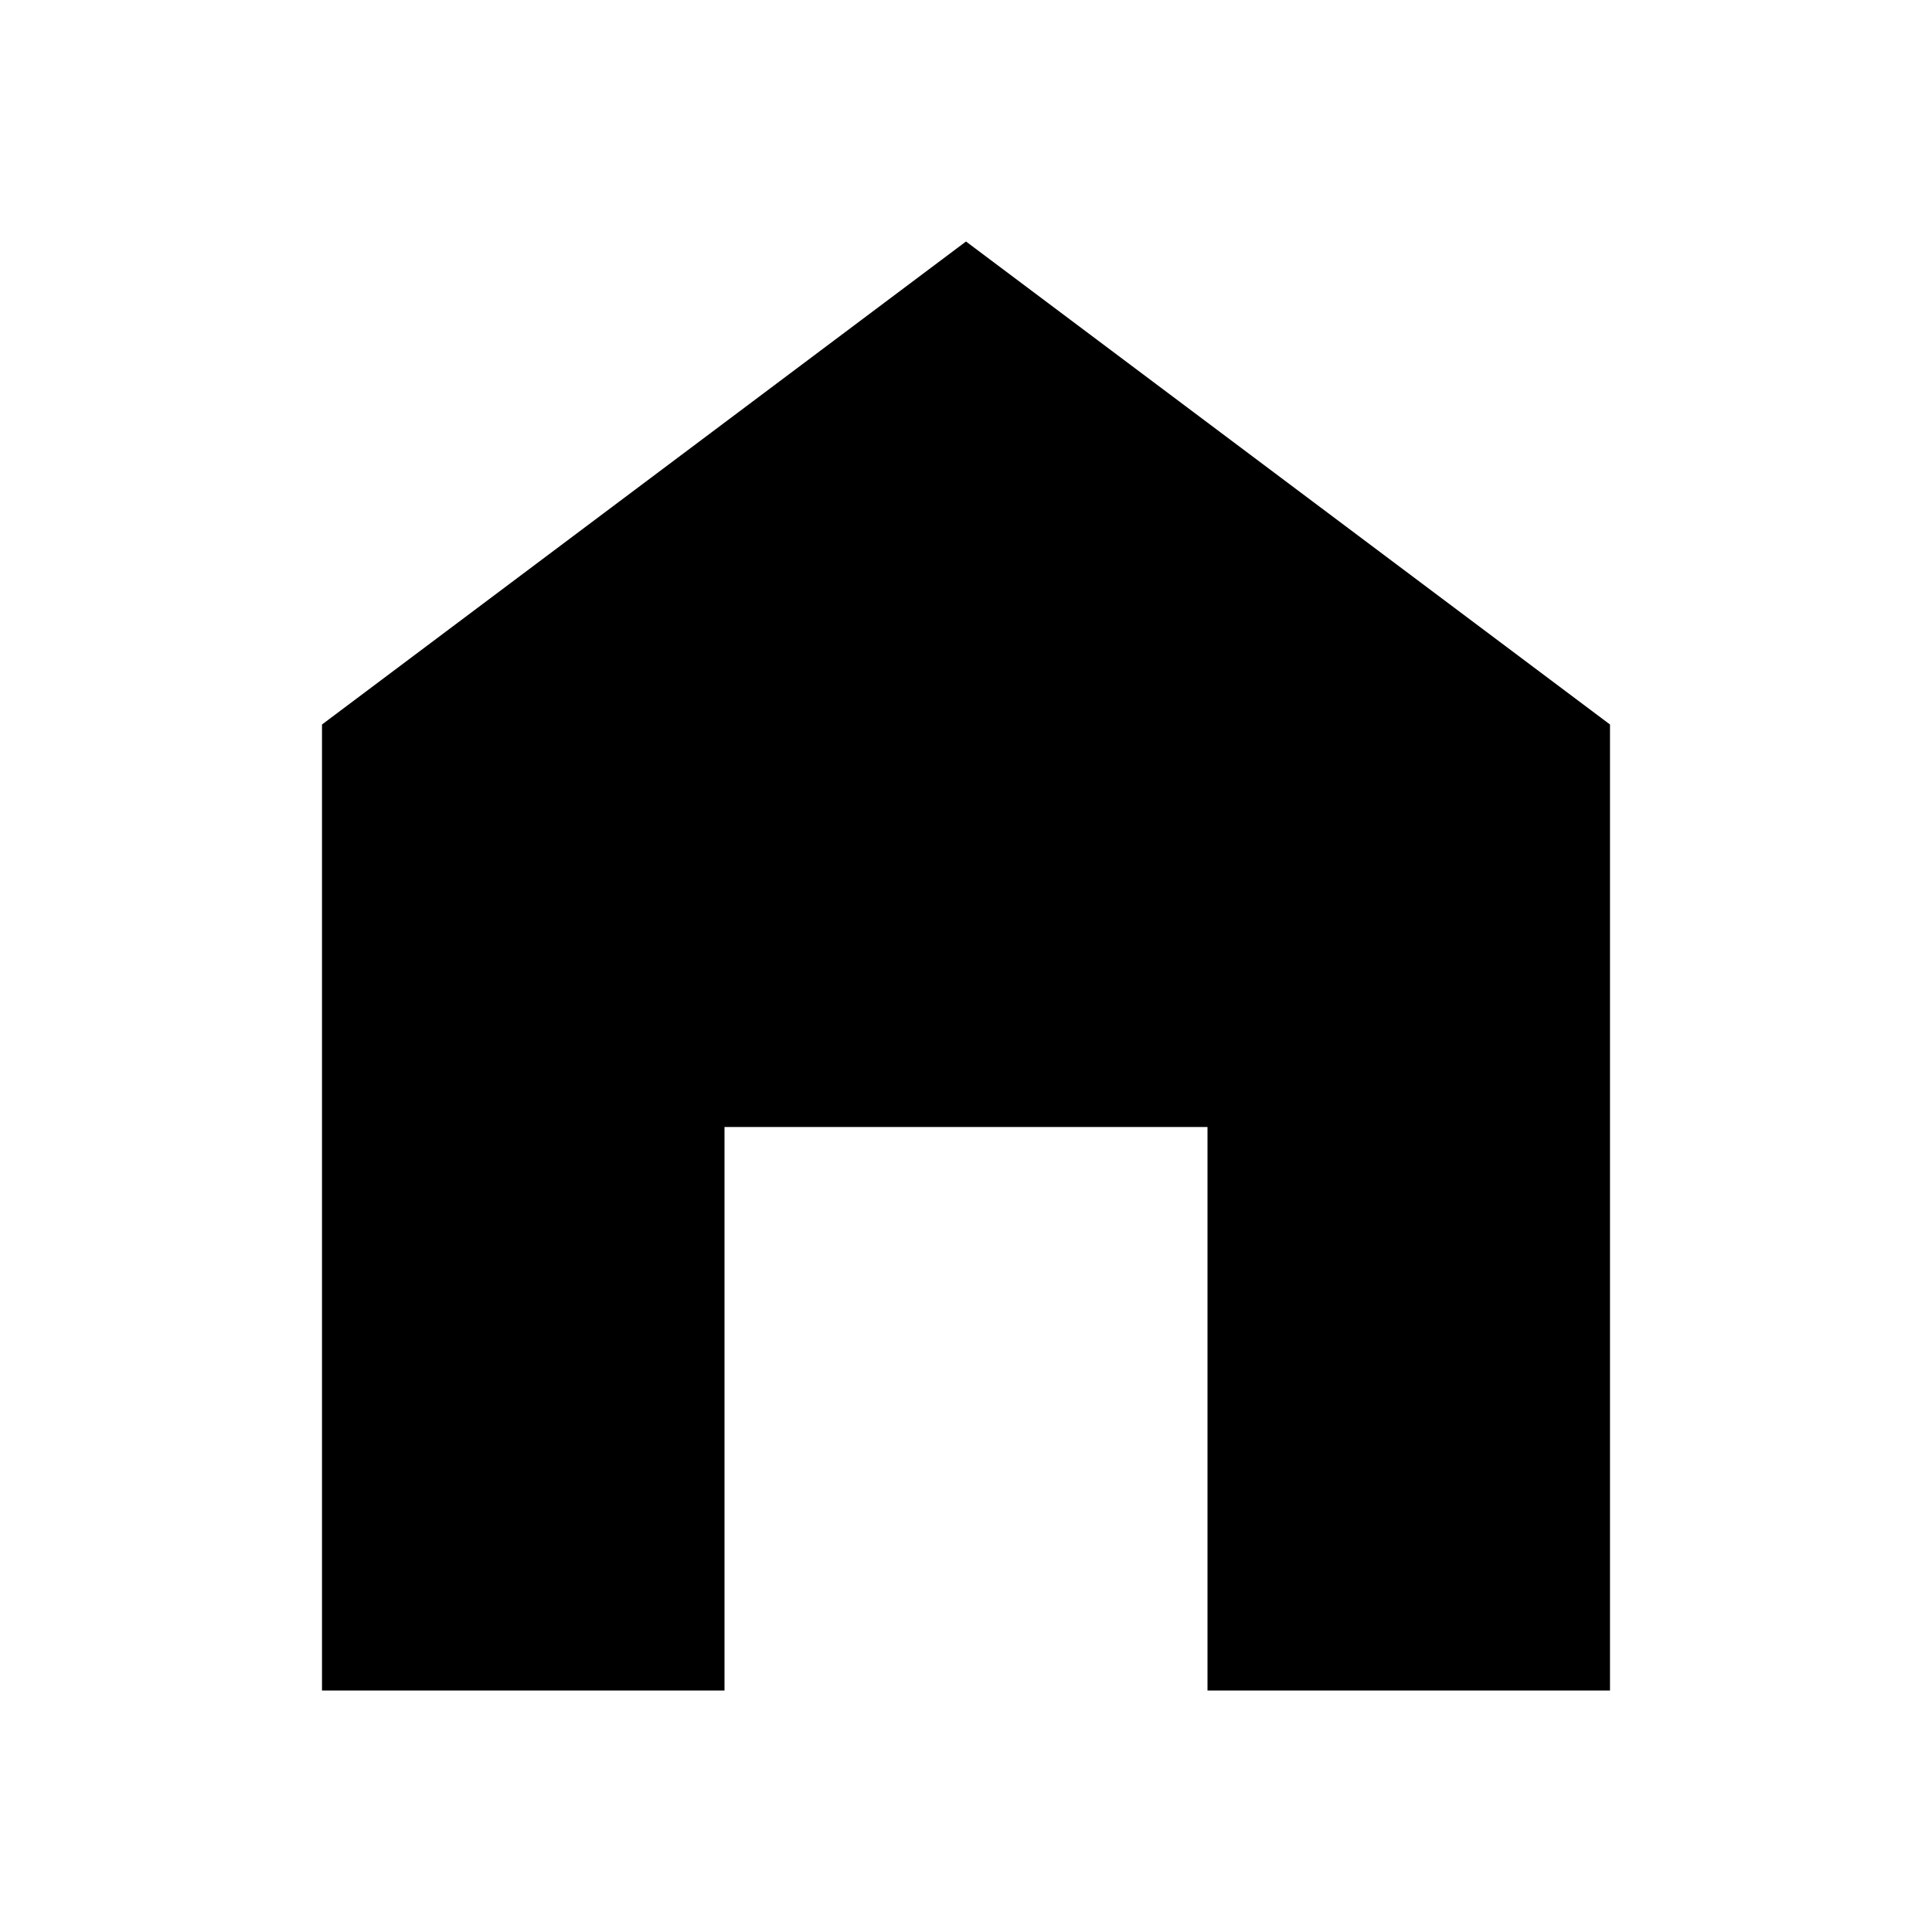
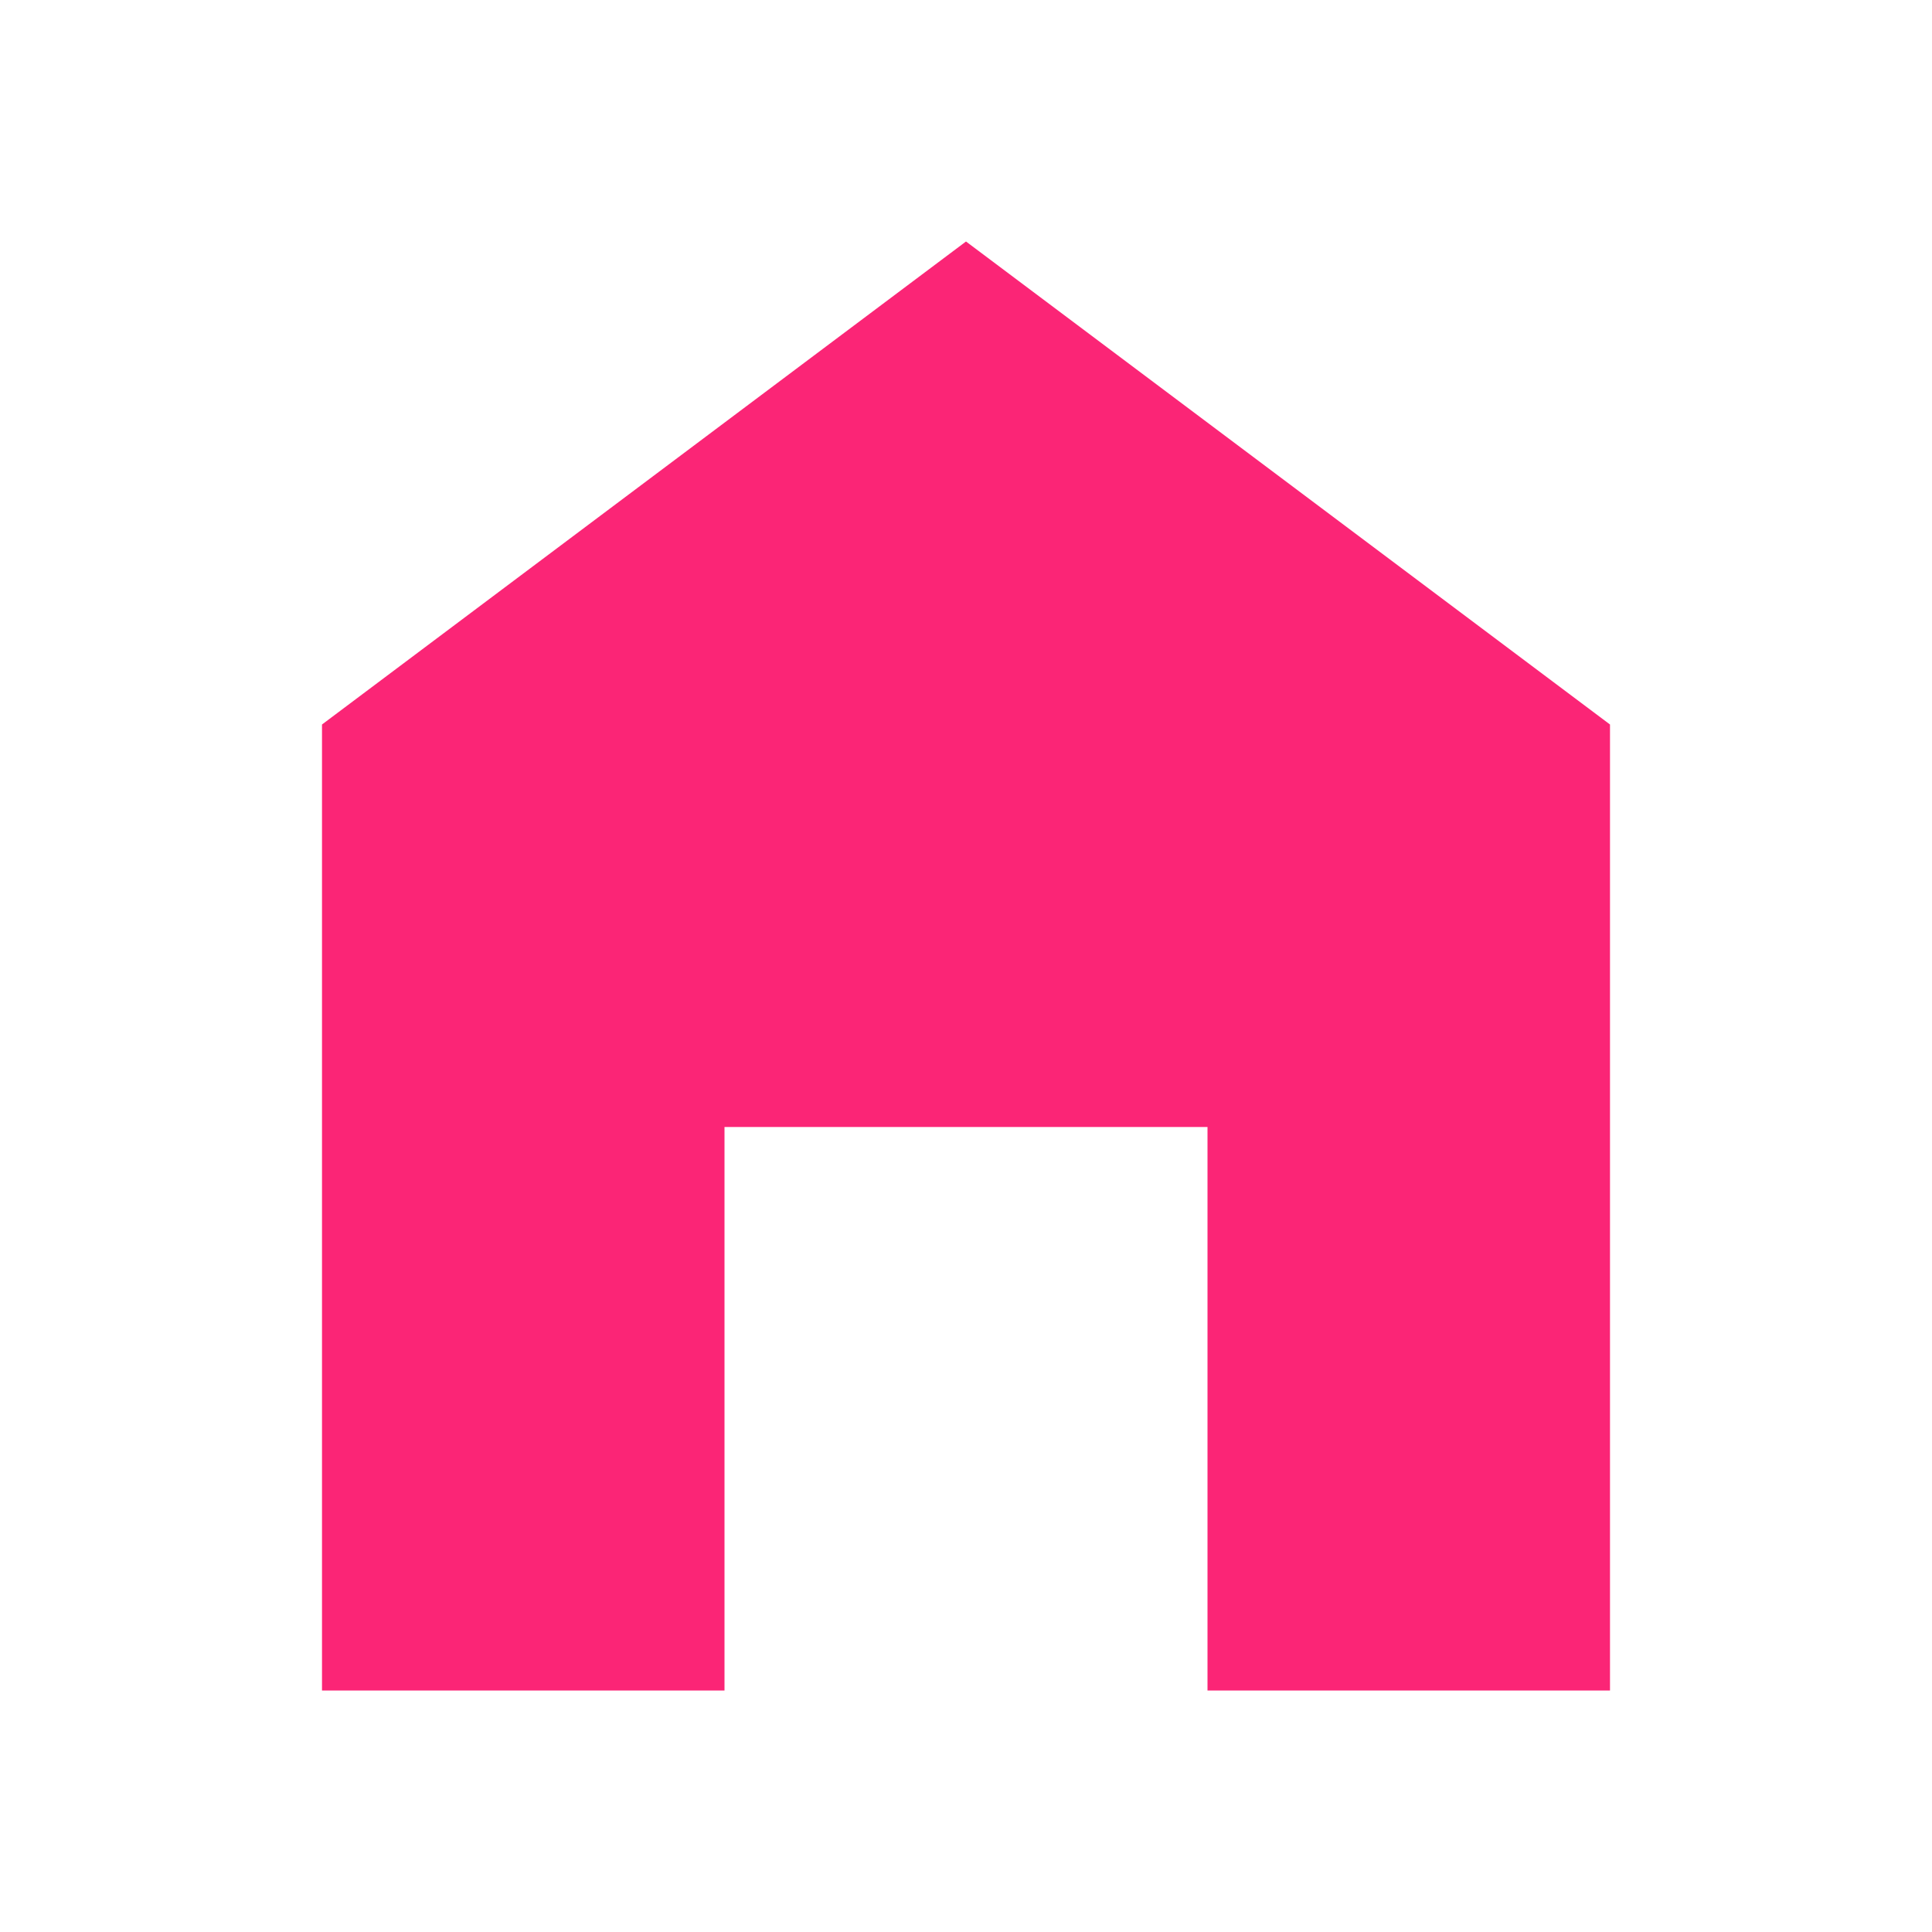
- <svg xmlns="http://www.w3.org/2000/svg" viewBox="0 0 24 24">
+ <svg xmlns="http://www.w3.org/2000/svg" fill="#FB2576" viewBox="0 0 24 24">
  <path d="M12,3L20,9V21H15V14H9V21H4V9L12,3Z" />
</svg>
